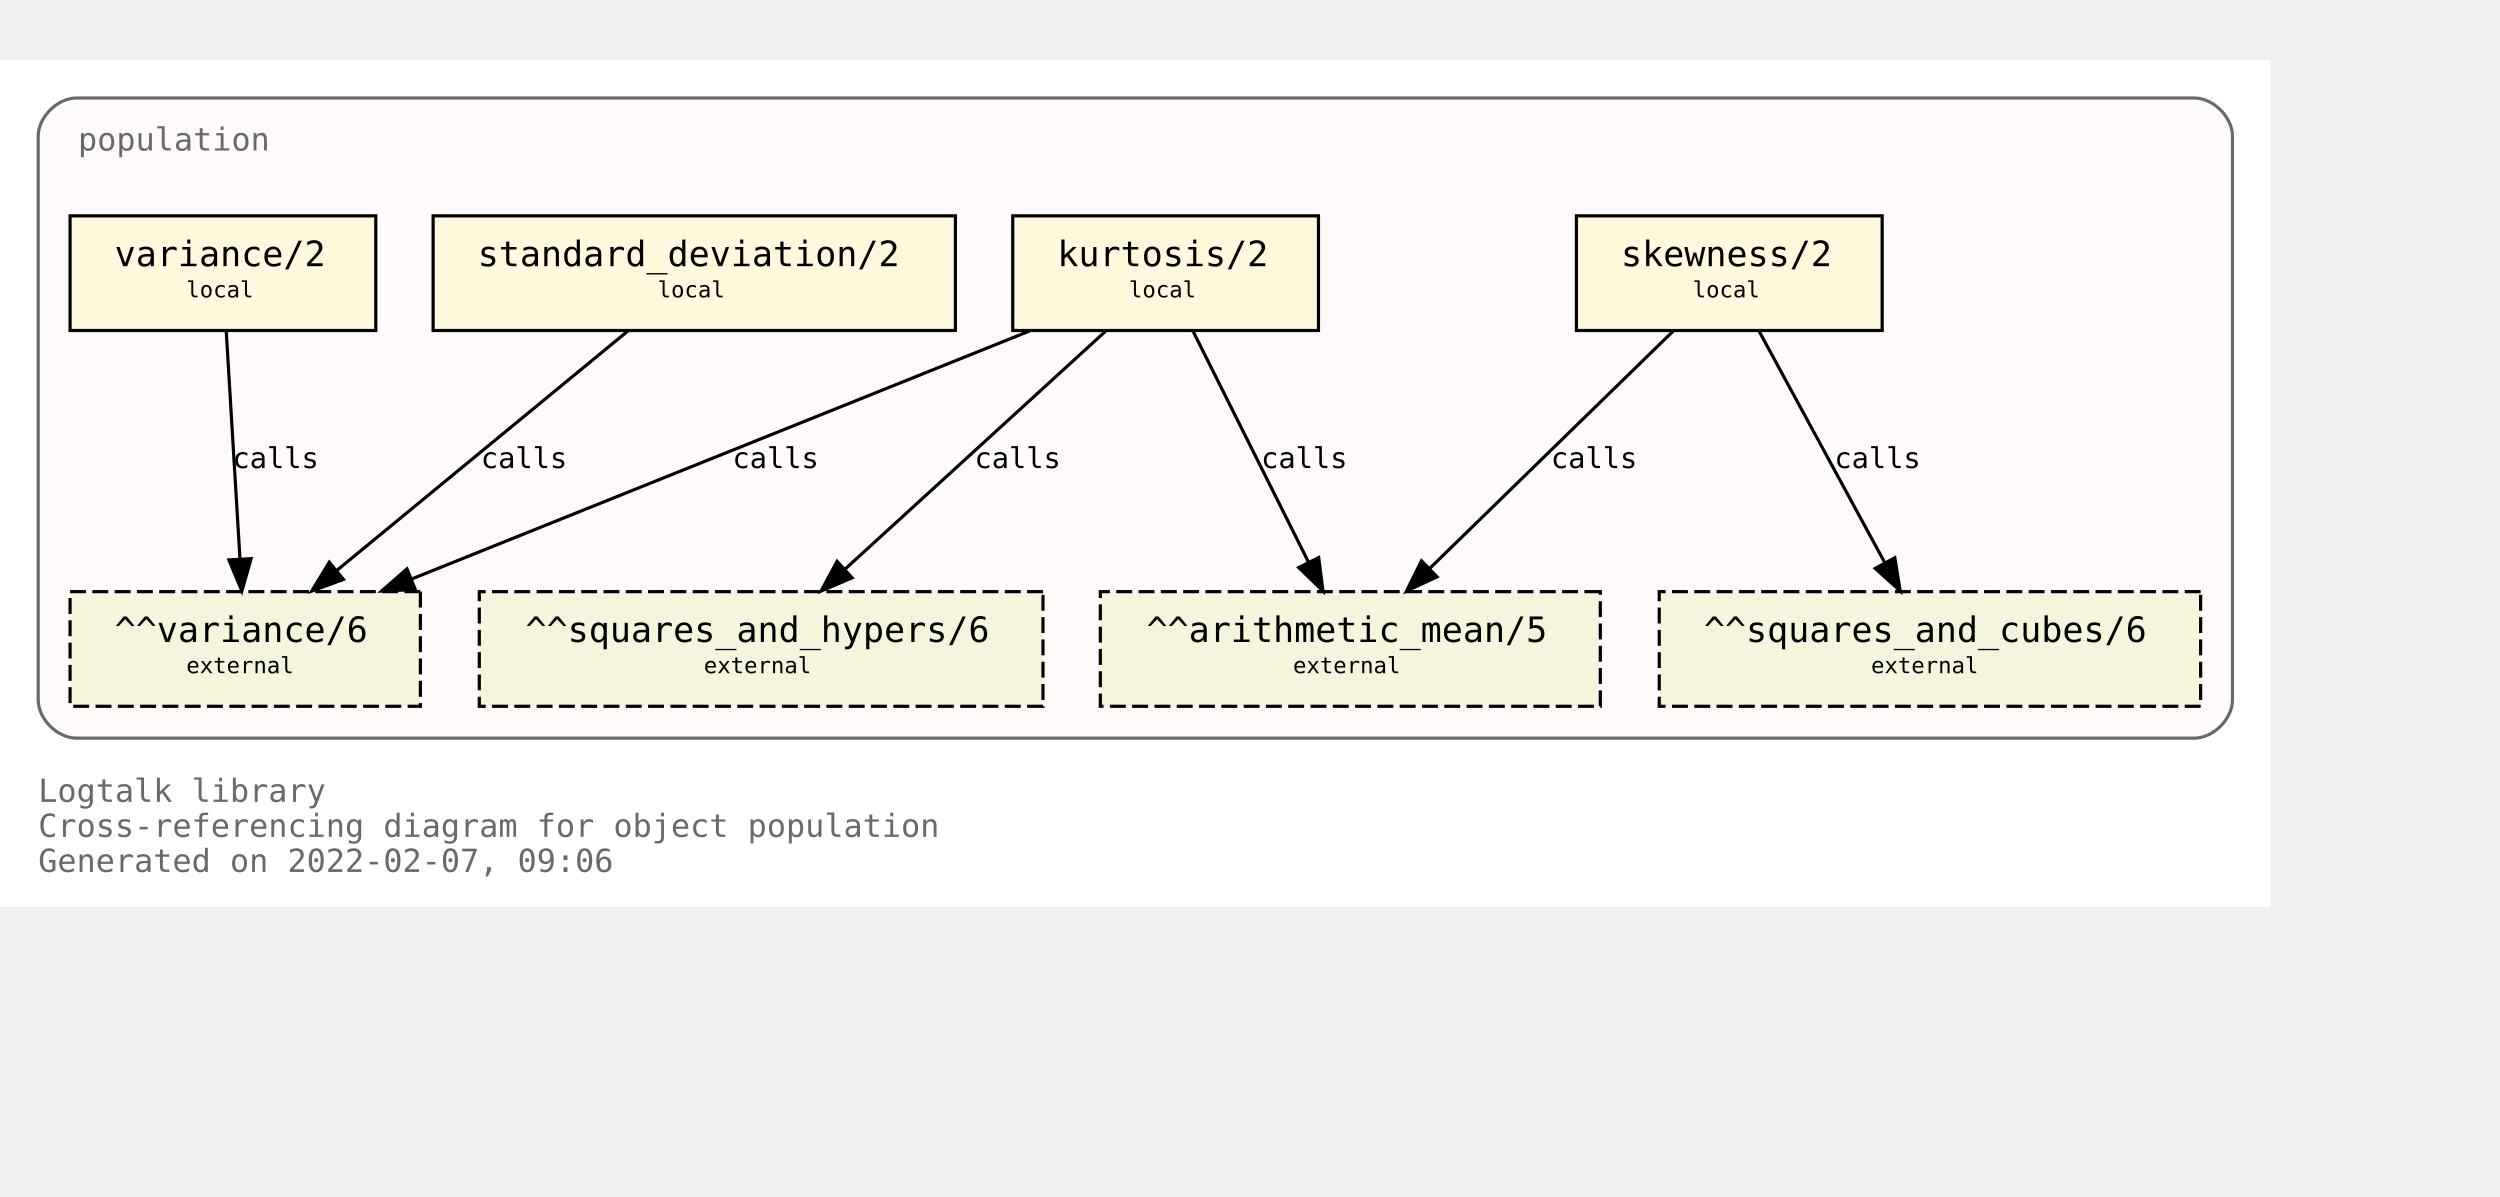
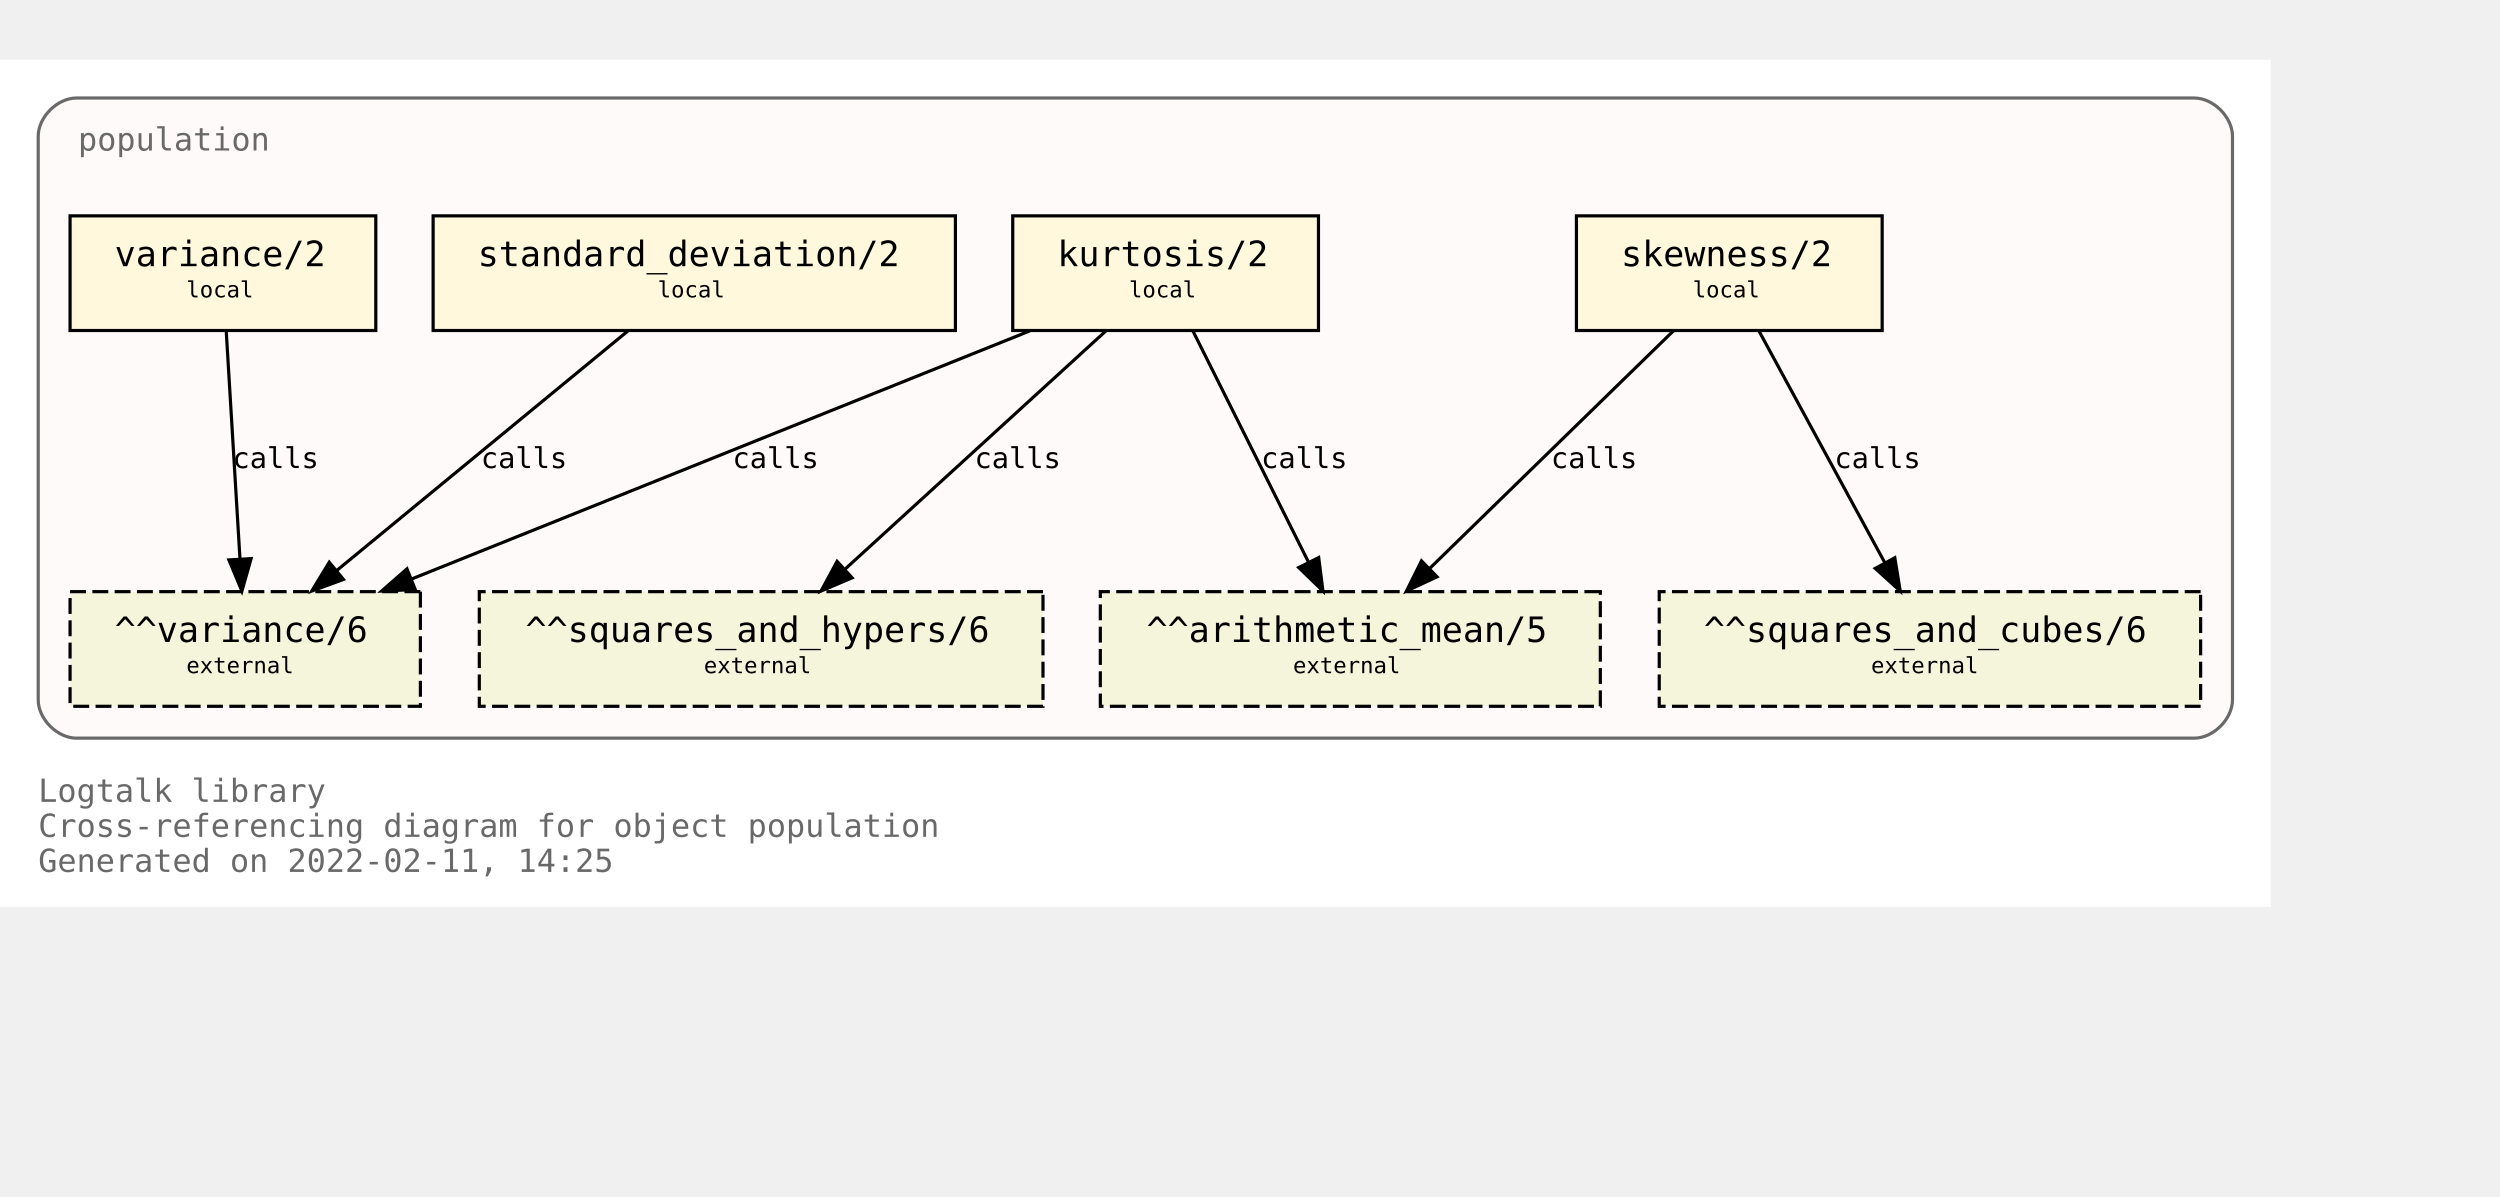
<svg xmlns="http://www.w3.org/2000/svg" xmlns:xlink="http://www.w3.org/1999/xlink" width="857pt" height="410pt" viewBox="72.00 72.00 785.00 338.00">
  <g id="graph0" class="graph" transform="scale(1 1) rotate(0) translate(76 334)">
    <polygon fill="white" stroke="transparent" points="-4,4 -4,-262 709,-262 709,4 -4,4" />
    <text text-anchor="start" x="8" y="-29" font-family="Monospace" font-size="10.00" fill="dimgray">Logtalk library</text>
    <text text-anchor="start" x="8" y="-18" font-family="Monospace" font-size="10.00" fill="dimgray">Cross-referencing diagram for object population</text>
-     <text text-anchor="start" x="8" y="-7" font-family="Monospace" font-size="10.00" fill="dimgray">Generated on 2022-02-07, 09:06</text>
+     <text text-anchor="start" x="8" y="-7" font-family="Monospace" font-size="10.00" fill="dimgray">Generated on 2022-02-11, 14:25</text>
    <g id="clust1" class="cluster">
      <g id="a_clust1">
        <a xlink:title="population">
          <path fill="snow" stroke="dimgray" d="M20,-49C20,-49 685,-49 685,-49 691,-49 697,-55 697,-61 697,-61 697,-238 697,-238 697,-244 691,-250 685,-250 685,-250 20,-250 20,-250 14,-250 8,-244 8,-238 8,-238 8,-61 8,-61 8,-55 14,-49 20,-49" />
          <g id="a_clust1_0">
-             <a xlink:href="https://github.com/LogtalkDotOrg/logtalk3/tree/4207955a09be4d1830db4c194395cb8a2677dbcb/library/statistics/population.lgt" xlink:title="https://github.com/LogtalkDotOrg/logtalk3/tree/4207955a09be4d1830db4c194395cb8a2677dbcb/library/statistics/population.lgt">
+             <a xlink:href="https://github.com/LogtalkDotOrg/logtalk3/tree/e2213e5c3892245fbdbc371c2d178b839e859749/library/statistics/population.lgt" xlink:title="https://github.com/LogtalkDotOrg/logtalk3/tree/e2213e5c3892245fbdbc371c2d178b839e859749/library/statistics/population.lgt">
              <text text-anchor="start" x="20.5" y="-233.5" font-family="Monospace" font-size="10.00" fill="dimgray">population</text>
            </a>
          </g>
        </a>
      </g>
    </g>
    <g id="node1" class="node">
      <g id="a_node1">
-         <a xlink:href="https://github.com/LogtalkDotOrg/logtalk3/tree/4207955a09be4d1830db4c194395cb8a2677dbcb/library/statistics/population.lgt#L33" xlink:title="https://github.com/LogtalkDotOrg/logtalk3/tree/4207955a09be4d1830db4c194395cb8a2677dbcb/library/statistics/population.lgt#L33">
+         <a xlink:href="https://github.com/LogtalkDotOrg/logtalk3/tree/e2213e5c3892245fbdbc371c2d178b839e859749/library/statistics/population.lgt#L33" xlink:title="https://github.com/LogtalkDotOrg/logtalk3/tree/e2213e5c3892245fbdbc371c2d178b839e859749/library/statistics/population.lgt#L33">
          <polygon fill="cornsilk" stroke="black" points="587,-213 491,-213 491,-177 587,-177 587,-213" />
          <text text-anchor="start" x="499" y="-197.8" font-family="Monospace" font-size="9.00"> </text>
          <text text-anchor="start" x="505" y="-197.2" font-family="Monospace" font-size="11.00">skewness/2</text>
          <text text-anchor="start" x="573" y="-197.8" font-family="Monospace" font-size="9.00"> </text>
          <text text-anchor="start" x="499" y="-186.8" font-family="Monospace" font-size="9.00"> </text>
          <text text-anchor="start" x="527.5" y="-187.4" font-family="Monospace" font-size="7.00">local</text>
          <text text-anchor="start" x="573" y="-186.8" font-family="Monospace" font-size="9.00"> </text>
        </a>
      </g>
    </g>
    <g id="node5" class="node">
      <polygon fill="beige" stroke="black" stroke-dasharray="5,2" points="498.5,-95 341.5,-95 341.5,-59 498.5,-59 498.5,-95" />
      <text text-anchor="start" x="350" y="-79.8" font-family="Monospace" font-size="9.00"> </text>
      <text text-anchor="start" x="356" y="-79.2" font-family="Monospace" font-size="11.00">^^arithmetic_mean/5</text>
      <text text-anchor="start" x="485" y="-79.8" font-family="Monospace" font-size="9.00"> </text>
      <text text-anchor="start" x="350" y="-68.8" font-family="Monospace" font-size="9.00"> </text>
      <text text-anchor="start" x="402" y="-69.4" font-family="Monospace" font-size="7.00">external</text>
      <text text-anchor="start" x="485" y="-68.8" font-family="Monospace" font-size="9.00"> </text>
    </g>
    <g id="edge1" class="edge">
      <g id="a_edge1">
-         <a xlink:href="https://github.com/LogtalkDotOrg/logtalk3/tree/4207955a09be4d1830db4c194395cb8a2677dbcb/library/statistics/population.lgt#L33" xlink:title="calls">
+         <a xlink:href="https://github.com/LogtalkDotOrg/logtalk3/tree/e2213e5c3892245fbdbc371c2d178b839e859749/library/statistics/population.lgt#L33" xlink:title="calls">
          <path fill="none" stroke="black" d="M521.44,-176.88C501.23,-157.18 467.87,-124.67 444.97,-102.34" />
          <polygon fill="black" stroke="black" points="447.23,-99.66 437.63,-95.19 442.35,-104.67 447.23,-99.66" />
        </a>
      </g>
      <g id="a_edge1-label">
-         <a xlink:href="https://github.com/LogtalkDotOrg/logtalk3/tree/4207955a09be4d1830db4c194395cb8a2677dbcb/library/statistics/population.lgt#L33" xlink:title="https://github.com/LogtalkDotOrg/logtalk3/tree/4207955a09be4d1830db4c194395cb8a2677dbcb/library/statistics/population.lgt#L33">
+         <a xlink:href="https://github.com/LogtalkDotOrg/logtalk3/tree/e2213e5c3892245fbdbc371c2d178b839e859749/library/statistics/population.lgt#L33" xlink:title="https://github.com/LogtalkDotOrg/logtalk3/tree/e2213e5c3892245fbdbc371c2d178b839e859749/library/statistics/population.lgt#L33">
          <text text-anchor="start" x="483" y="-133.8" font-family="Monospace" font-size="9.00">calls</text>
        </a>
      </g>
    </g>
    <g id="node6" class="node">
      <polygon fill="beige" stroke="black" stroke-dasharray="5,2" points="687,-95 517,-95 517,-59 687,-59 687,-95" />
      <text text-anchor="start" x="525" y="-79.8" font-family="Monospace" font-size="9.00"> </text>
      <text text-anchor="start" x="531" y="-79.2" font-family="Monospace" font-size="11.00">^^squares_and_cubes/6</text>
      <text text-anchor="start" x="673" y="-79.8" font-family="Monospace" font-size="9.00"> </text>
      <text text-anchor="start" x="525" y="-68.8" font-family="Monospace" font-size="9.00"> </text>
      <text text-anchor="start" x="583.5" y="-69.4" font-family="Monospace" font-size="7.00">external</text>
      <text text-anchor="start" x="673" y="-68.8" font-family="Monospace" font-size="9.00"> </text>
    </g>
    <g id="edge2" class="edge">
      <g id="a_edge2">
-         <a xlink:href="https://github.com/LogtalkDotOrg/logtalk3/tree/4207955a09be4d1830db4c194395cb8a2677dbcb/library/statistics/population.lgt#L33" xlink:title="calls">
+         <a xlink:href="https://github.com/LogtalkDotOrg/logtalk3/tree/e2213e5c3892245fbdbc371c2d178b839e859749/library/statistics/population.lgt#L33" xlink:title="calls">
          <path fill="none" stroke="black" d="M548.3,-176.88C558.72,-157.69 575.74,-126.35 587.82,-104.1" />
          <polygon fill="black" stroke="black" points="590.97,-105.64 592.67,-95.19 584.82,-102.3 590.97,-105.64" />
        </a>
      </g>
      <g id="a_edge2-label">
-         <a xlink:href="https://github.com/LogtalkDotOrg/logtalk3/tree/4207955a09be4d1830db4c194395cb8a2677dbcb/library/statistics/population.lgt#L33" xlink:title="https://github.com/LogtalkDotOrg/logtalk3/tree/4207955a09be4d1830db4c194395cb8a2677dbcb/library/statistics/population.lgt#L33">
+         <a xlink:href="https://github.com/LogtalkDotOrg/logtalk3/tree/e2213e5c3892245fbdbc371c2d178b839e859749/library/statistics/population.lgt#L33" xlink:title="https://github.com/LogtalkDotOrg/logtalk3/tree/e2213e5c3892245fbdbc371c2d178b839e859749/library/statistics/population.lgt#L33">
          <text text-anchor="start" x="572" y="-133.8" font-family="Monospace" font-size="9.00">calls</text>
        </a>
      </g>
    </g>
    <g id="node2" class="node">
      <g id="a_node2">
-         <a xlink:href="https://github.com/LogtalkDotOrg/logtalk3/tree/4207955a09be4d1830db4c194395cb8a2677dbcb/library/statistics/population.lgt#L41" xlink:title="https://github.com/LogtalkDotOrg/logtalk3/tree/4207955a09be4d1830db4c194395cb8a2677dbcb/library/statistics/population.lgt#L41">
+         <a xlink:href="https://github.com/LogtalkDotOrg/logtalk3/tree/e2213e5c3892245fbdbc371c2d178b839e859749/library/statistics/population.lgt#L41" xlink:title="https://github.com/LogtalkDotOrg/logtalk3/tree/e2213e5c3892245fbdbc371c2d178b839e859749/library/statistics/population.lgt#L41">
          <polygon fill="cornsilk" stroke="black" points="410,-213 314,-213 314,-177 410,-177 410,-213" />
          <text text-anchor="start" x="322" y="-197.8" font-family="Monospace" font-size="9.00"> </text>
          <text text-anchor="start" x="328" y="-197.2" font-family="Monospace" font-size="11.00">kurtosis/2</text>
          <text text-anchor="start" x="396" y="-197.8" font-family="Monospace" font-size="9.00"> </text>
          <text text-anchor="start" x="322" y="-186.8" font-family="Monospace" font-size="9.00"> </text>
          <text text-anchor="start" x="350.5" y="-187.4" font-family="Monospace" font-size="7.00">local</text>
          <text text-anchor="start" x="396" y="-186.8" font-family="Monospace" font-size="9.00"> </text>
        </a>
      </g>
    </g>
    <g id="edge3" class="edge">
      <g id="a_edge3">
-         <a xlink:href="https://github.com/LogtalkDotOrg/logtalk3/tree/4207955a09be4d1830db4c194395cb8a2677dbcb/library/statistics/population.lgt#L41" xlink:title="calls">
+         <a xlink:href="https://github.com/LogtalkDotOrg/logtalk3/tree/e2213e5c3892245fbdbc371c2d178b839e859749/library/statistics/population.lgt#L41" xlink:title="calls">
          <path fill="none" stroke="black" d="M370.56,-176.88C380.11,-157.78 395.68,-126.63 406.8,-104.4" />
          <polygon fill="black" stroke="black" points="410.07,-105.7 411.41,-95.19 403.8,-102.57 410.07,-105.7" />
        </a>
      </g>
      <g id="a_edge3-label">
-         <a xlink:href="https://github.com/LogtalkDotOrg/logtalk3/tree/4207955a09be4d1830db4c194395cb8a2677dbcb/library/statistics/population.lgt#L41" xlink:title="https://github.com/LogtalkDotOrg/logtalk3/tree/4207955a09be4d1830db4c194395cb8a2677dbcb/library/statistics/population.lgt#L41">
+         <a xlink:href="https://github.com/LogtalkDotOrg/logtalk3/tree/e2213e5c3892245fbdbc371c2d178b839e859749/library/statistics/population.lgt#L41" xlink:title="https://github.com/LogtalkDotOrg/logtalk3/tree/e2213e5c3892245fbdbc371c2d178b839e859749/library/statistics/population.lgt#L41">
          <text text-anchor="start" x="392" y="-133.8" font-family="Monospace" font-size="9.00">calls</text>
        </a>
      </g>
    </g>
    <g id="node7" class="node">
      <polygon fill="beige" stroke="black" stroke-dasharray="5,2" points="323.5,-95 146.5,-95 146.5,-59 323.5,-59 323.5,-95" />
      <text text-anchor="start" x="155" y="-79.8" font-family="Monospace" font-size="9.00"> </text>
      <text text-anchor="start" x="161" y="-79.2" font-family="Monospace" font-size="11.00">^^squares_and_hypers/6</text>
      <text text-anchor="start" x="310" y="-79.8" font-family="Monospace" font-size="9.00"> </text>
      <text text-anchor="start" x="155" y="-68.8" font-family="Monospace" font-size="9.00"> </text>
      <text text-anchor="start" x="217" y="-69.4" font-family="Monospace" font-size="7.00">external</text>
      <text text-anchor="start" x="310" y="-68.8" font-family="Monospace" font-size="9.00"> </text>
    </g>
    <g id="edge4" class="edge">
      <g id="a_edge4">
-         <a xlink:href="https://github.com/LogtalkDotOrg/logtalk3/tree/4207955a09be4d1830db4c194395cb8a2677dbcb/library/statistics/population.lgt#L41" xlink:title="calls">
+         <a xlink:href="https://github.com/LogtalkDotOrg/logtalk3/tree/e2213e5c3892245fbdbc371c2d178b839e859749/library/statistics/population.lgt#L41" xlink:title="calls">
          <path fill="none" stroke="black" d="M343.26,-176.88C321.59,-157.09 285.78,-124.38 261.33,-102.05" />
          <polygon fill="black" stroke="black" points="263.56,-99.35 253.82,-95.19 258.84,-104.51 263.56,-99.35" />
        </a>
      </g>
      <g id="a_edge4-label">
-         <a xlink:href="https://github.com/LogtalkDotOrg/logtalk3/tree/4207955a09be4d1830db4c194395cb8a2677dbcb/library/statistics/population.lgt#L41" xlink:title="https://github.com/LogtalkDotOrg/logtalk3/tree/4207955a09be4d1830db4c194395cb8a2677dbcb/library/statistics/population.lgt#L41">
+         <a xlink:href="https://github.com/LogtalkDotOrg/logtalk3/tree/e2213e5c3892245fbdbc371c2d178b839e859749/library/statistics/population.lgt#L41" xlink:title="https://github.com/LogtalkDotOrg/logtalk3/tree/e2213e5c3892245fbdbc371c2d178b839e859749/library/statistics/population.lgt#L41">
          <text text-anchor="start" x="302" y="-133.8" font-family="Monospace" font-size="9.00">calls</text>
        </a>
      </g>
    </g>
    <g id="node8" class="node">
      <polygon fill="beige" stroke="black" stroke-dasharray="5,2" points="128,-95 18,-95 18,-59 128,-59 128,-95" />
      <text text-anchor="start" x="26" y="-79.8" font-family="Monospace" font-size="9.00"> </text>
      <text text-anchor="start" x="32" y="-79.2" font-family="Monospace" font-size="11.00">^^variance/6</text>
      <text text-anchor="start" x="114" y="-79.8" font-family="Monospace" font-size="9.00"> </text>
      <text text-anchor="start" x="26" y="-68.8" font-family="Monospace" font-size="9.00"> </text>
      <text text-anchor="start" x="54.5" y="-69.4" font-family="Monospace" font-size="7.00">external</text>
      <text text-anchor="start" x="114" y="-68.8" font-family="Monospace" font-size="9.00"> </text>
    </g>
    <g id="edge5" class="edge">
      <g id="a_edge5">
-         <a xlink:href="https://github.com/LogtalkDotOrg/logtalk3/tree/4207955a09be4d1830db4c194395cb8a2677dbcb/library/statistics/population.lgt#L41" xlink:title="calls">
+         <a xlink:href="https://github.com/LogtalkDotOrg/logtalk3/tree/e2213e5c3892245fbdbc371c2d178b839e859749/library/statistics/population.lgt#L41" xlink:title="calls">
          <path fill="none" stroke="black" d="M319.36,-176.88C267.7,-156.15 180.72,-121.24 125.14,-98.93" />
          <polygon fill="black" stroke="black" points="126.4,-95.66 115.82,-95.19 123.79,-102.16 126.4,-95.66" />
        </a>
      </g>
      <g id="a_edge5-label">
-         <a xlink:href="https://github.com/LogtalkDotOrg/logtalk3/tree/4207955a09be4d1830db4c194395cb8a2677dbcb/library/statistics/population.lgt#L41" xlink:title="https://github.com/LogtalkDotOrg/logtalk3/tree/4207955a09be4d1830db4c194395cb8a2677dbcb/library/statistics/population.lgt#L41">
+         <a xlink:href="https://github.com/LogtalkDotOrg/logtalk3/tree/e2213e5c3892245fbdbc371c2d178b839e859749/library/statistics/population.lgt#L41" xlink:title="https://github.com/LogtalkDotOrg/logtalk3/tree/e2213e5c3892245fbdbc371c2d178b839e859749/library/statistics/population.lgt#L41">
          <text text-anchor="start" x="226" y="-133.8" font-family="Monospace" font-size="9.00">calls</text>
        </a>
      </g>
    </g>
    <g id="node3" class="node">
      <g id="a_node3">
-         <a xlink:href="https://github.com/LogtalkDotOrg/logtalk3/tree/4207955a09be4d1830db4c194395cb8a2677dbcb/library/statistics/population.lgt#L50" xlink:title="https://github.com/LogtalkDotOrg/logtalk3/tree/4207955a09be4d1830db4c194395cb8a2677dbcb/library/statistics/population.lgt#L50">
+         <a xlink:href="https://github.com/LogtalkDotOrg/logtalk3/tree/e2213e5c3892245fbdbc371c2d178b839e859749/library/statistics/population.lgt#L50" xlink:title="https://github.com/LogtalkDotOrg/logtalk3/tree/e2213e5c3892245fbdbc371c2d178b839e859749/library/statistics/population.lgt#L50">
          <polygon fill="cornsilk" stroke="black" points="296,-213 132,-213 132,-177 296,-177 296,-213" />
          <text text-anchor="start" x="140" y="-197.8" font-family="Monospace" font-size="9.00"> </text>
          <text text-anchor="start" x="146" y="-197.2" font-family="Monospace" font-size="11.00">standard_deviation/2</text>
          <text text-anchor="start" x="282" y="-197.8" font-family="Monospace" font-size="9.00"> </text>
          <text text-anchor="start" x="140" y="-186.8" font-family="Monospace" font-size="9.00"> </text>
          <text text-anchor="start" x="202.5" y="-187.4" font-family="Monospace" font-size="7.00">local</text>
          <text text-anchor="start" x="282" y="-186.8" font-family="Monospace" font-size="9.00"> </text>
        </a>
      </g>
    </g>
    <g id="edge6" class="edge">
      <g id="a_edge6">
-         <a xlink:href="https://github.com/LogtalkDotOrg/logtalk3/tree/4207955a09be4d1830db4c194395cb8a2677dbcb/library/statistics/population.lgt#L50" xlink:title="calls">
+         <a xlink:href="https://github.com/LogtalkDotOrg/logtalk3/tree/e2213e5c3892245fbdbc371c2d178b839e859749/library/statistics/population.lgt#L50" xlink:title="calls">
          <path fill="none" stroke="black" d="M193.19,-176.88C169.04,-157.01 129.04,-124.1 101.88,-101.76" />
          <polygon fill="black" stroke="black" points="103.84,-98.84 93.89,-95.19 99.39,-104.24 103.84,-98.84" />
        </a>
      </g>
      <g id="a_edge6-label">
-         <a xlink:href="https://github.com/LogtalkDotOrg/logtalk3/tree/4207955a09be4d1830db4c194395cb8a2677dbcb/library/statistics/population.lgt#L50" xlink:title="https://github.com/LogtalkDotOrg/logtalk3/tree/4207955a09be4d1830db4c194395cb8a2677dbcb/library/statistics/population.lgt#L50">
+         <a xlink:href="https://github.com/LogtalkDotOrg/logtalk3/tree/e2213e5c3892245fbdbc371c2d178b839e859749/library/statistics/population.lgt#L50" xlink:title="https://github.com/LogtalkDotOrg/logtalk3/tree/e2213e5c3892245fbdbc371c2d178b839e859749/library/statistics/population.lgt#L50">
          <text text-anchor="start" x="147" y="-133.8" font-family="Monospace" font-size="9.00">calls</text>
        </a>
      </g>
    </g>
    <g id="node4" class="node">
      <g id="a_node4">
-         <a xlink:href="https://github.com/LogtalkDotOrg/logtalk3/tree/4207955a09be4d1830db4c194395cb8a2677dbcb/library/statistics/population.lgt#L54" xlink:title="https://github.com/LogtalkDotOrg/logtalk3/tree/4207955a09be4d1830db4c194395cb8a2677dbcb/library/statistics/population.lgt#L54">
+         <a xlink:href="https://github.com/LogtalkDotOrg/logtalk3/tree/e2213e5c3892245fbdbc371c2d178b839e859749/library/statistics/population.lgt#L54" xlink:title="https://github.com/LogtalkDotOrg/logtalk3/tree/e2213e5c3892245fbdbc371c2d178b839e859749/library/statistics/population.lgt#L54">
          <polygon fill="cornsilk" stroke="black" points="114,-213 18,-213 18,-177 114,-177 114,-213" />
          <text text-anchor="start" x="26" y="-197.8" font-family="Monospace" font-size="9.00"> </text>
          <text text-anchor="start" x="32" y="-197.2" font-family="Monospace" font-size="11.00">variance/2</text>
          <text text-anchor="start" x="100" y="-197.8" font-family="Monospace" font-size="9.00"> </text>
          <text text-anchor="start" x="26" y="-186.8" font-family="Monospace" font-size="9.00"> </text>
          <text text-anchor="start" x="54.5" y="-187.4" font-family="Monospace" font-size="7.00">local</text>
          <text text-anchor="start" x="100" y="-186.8" font-family="Monospace" font-size="9.00"> </text>
        </a>
      </g>
    </g>
    <g id="edge7" class="edge">
      <g id="a_edge7">
-         <a xlink:href="https://github.com/LogtalkDotOrg/logtalk3/tree/4207955a09be4d1830db4c194395cb8a2677dbcb/library/statistics/population.lgt#L54" xlink:title="calls">
+         <a xlink:href="https://github.com/LogtalkDotOrg/logtalk3/tree/e2213e5c3892245fbdbc371c2d178b839e859749/library/statistics/population.lgt#L54" xlink:title="calls">
          <path fill="none" stroke="black" d="M67.03,-176.88C68.17,-158.04 70.01,-127.47 71.35,-105.3" />
          <polygon fill="black" stroke="black" points="74.85,-105.38 71.96,-95.19 67.87,-104.96 74.85,-105.38" />
        </a>
      </g>
      <g id="a_edge7-label">
-         <a xlink:href="https://github.com/LogtalkDotOrg/logtalk3/tree/4207955a09be4d1830db4c194395cb8a2677dbcb/library/statistics/population.lgt#L54" xlink:title="https://github.com/LogtalkDotOrg/logtalk3/tree/4207955a09be4d1830db4c194395cb8a2677dbcb/library/statistics/population.lgt#L54">
+         <a xlink:href="https://github.com/LogtalkDotOrg/logtalk3/tree/e2213e5c3892245fbdbc371c2d178b839e859749/library/statistics/population.lgt#L54" xlink:title="https://github.com/LogtalkDotOrg/logtalk3/tree/e2213e5c3892245fbdbc371c2d178b839e859749/library/statistics/population.lgt#L54">
          <text text-anchor="start" x="69" y="-133.8" font-family="Monospace" font-size="9.00">calls</text>
        </a>
      </g>
    </g>
  </g>
</svg>
